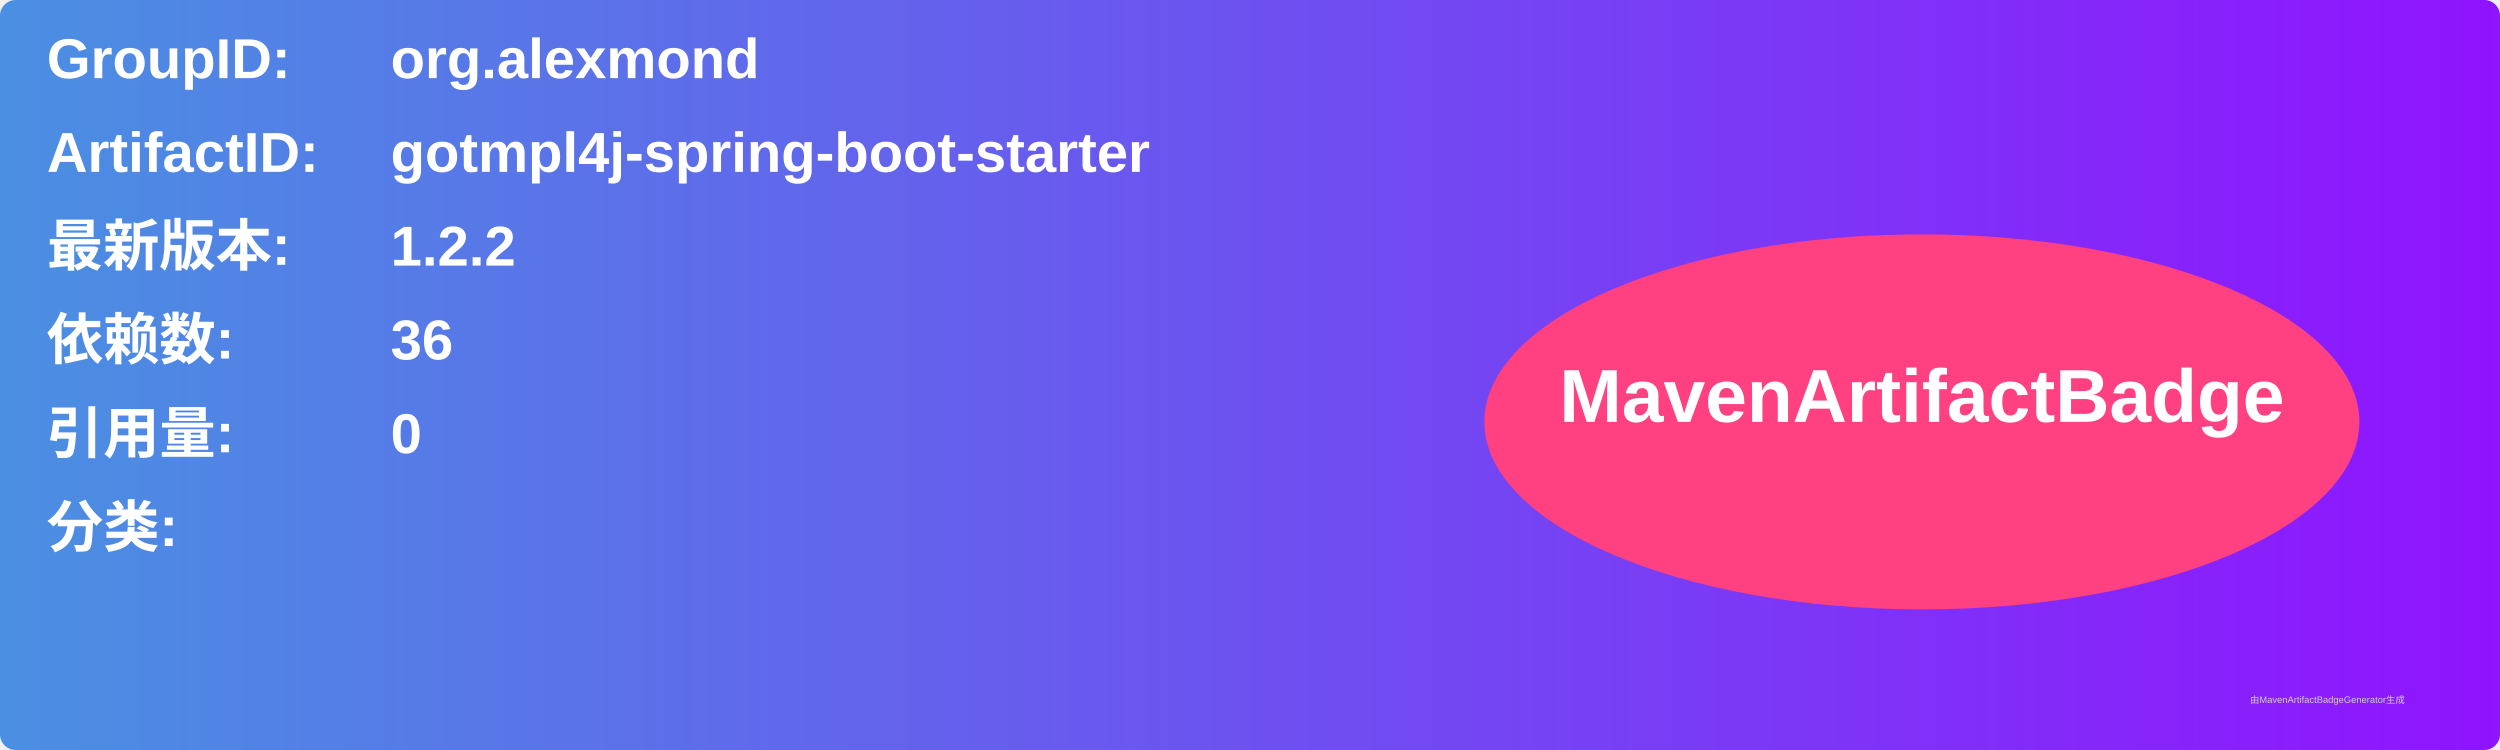
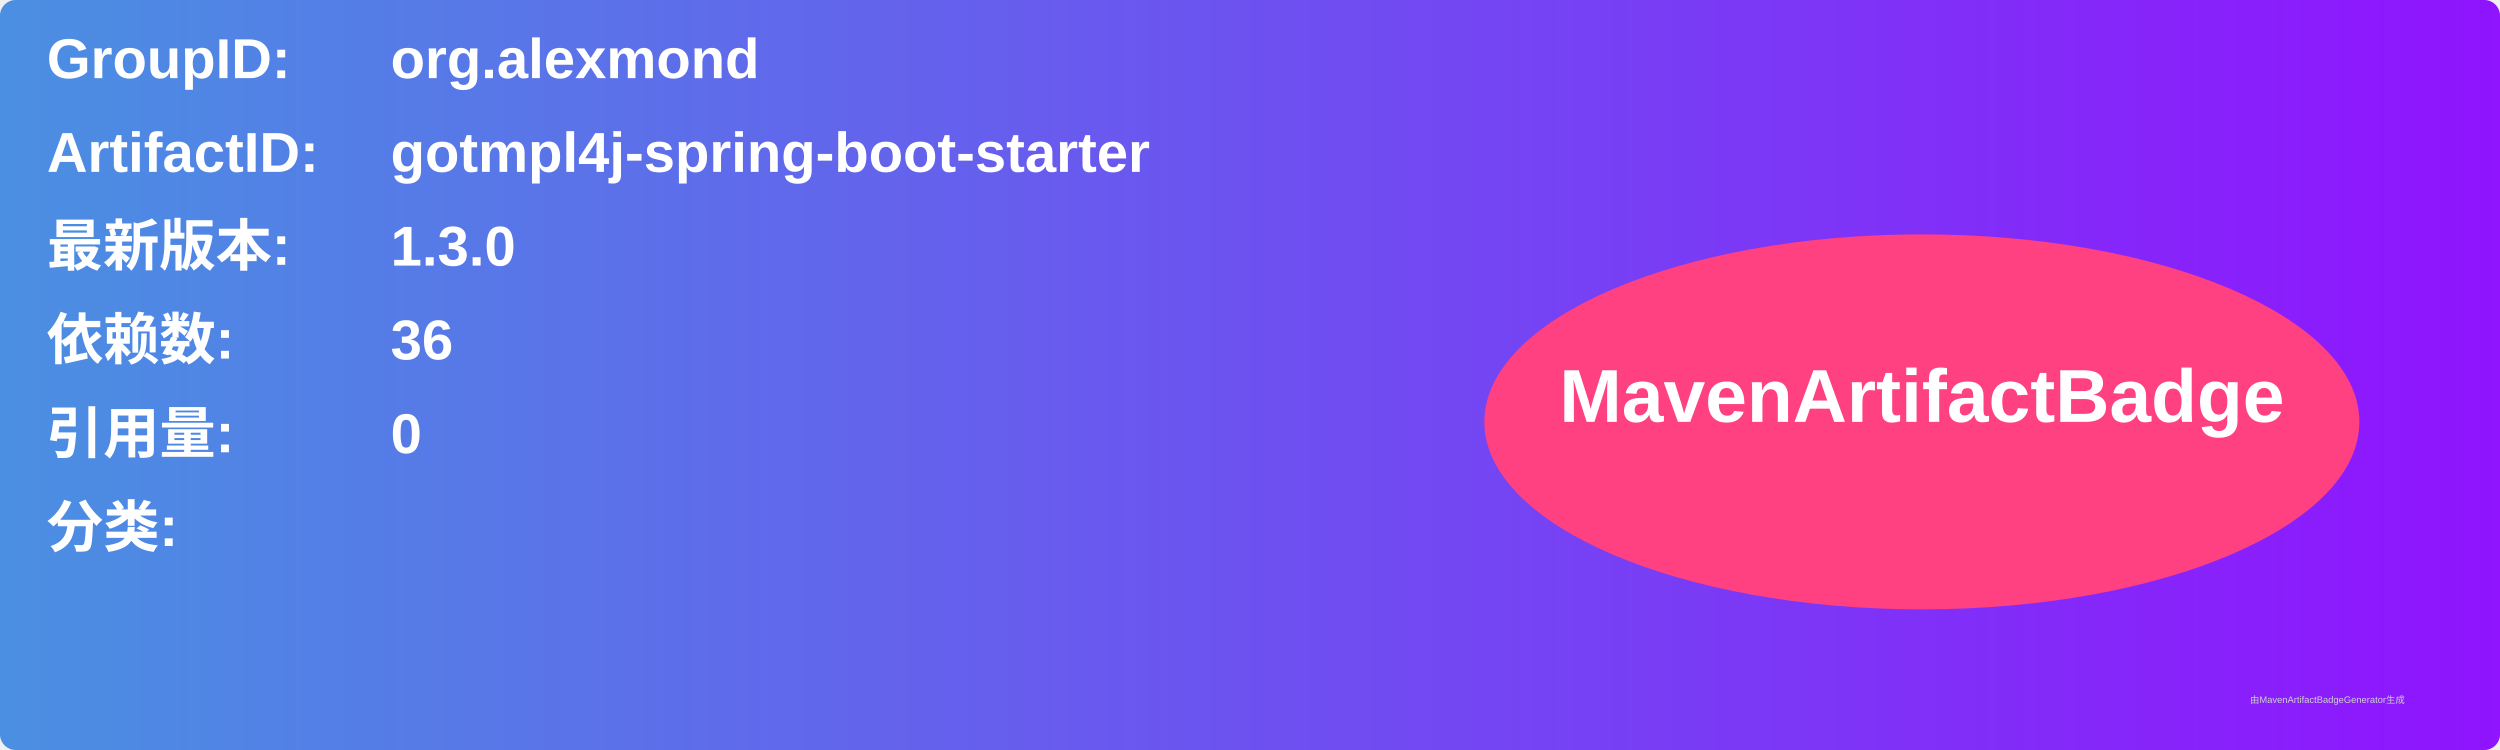
<svg xmlns="http://www.w3.org/2000/svg" width="800" height="240" viewBox="0 0 800 240">
  <linearGradient id="grad" x1="0%" y1="0%" x2="100%" y2="0%">
    <stop offset="0%" stop-color="#4a90e2" />
    <stop offset="100%" stop-color="#9013fe" />
  </linearGradient>
  <rect width="100%" height="100%" rx="5" ry="5" fill="url(#grad)" />
  <g transform="translate(15, 15)">
    <text x="0" y="10" font-family="Arial" font-size="18" fill="white" font-weight="bold" width="260">GroupID:</text>
    <text x="110" y="10" font-family="Arial" font-size="18" fill="white" font-weight="bold" width="460">org.alexmond</text>
    <text x="0" y="40" font-family="Arial" font-size="18" fill="white" font-weight="bold" width="260">ArtifactID:</text>
    <text x="110" y="40" font-family="Arial" font-size="18" fill="white" font-weight="bold" width="460">gotmpl4j-spring-boot-starter</text>
    <text x="0" y="70" font-family="Arial" font-size="18" fill="white" font-weight="bold">最新版本:</text>
    <text x="110" y="70" font-family="Arial" font-size="18" fill="white" font-weight="bold">
-       <tspan font-weight="bold">1.2.2</tspan>
+       <tspan font-weight="bold">1.3.0</tspan>
    </text>
    <text x="0" y="100" font-family="Arial" font-size="18" fill="white" font-weight="bold">依赖数: </text>
    <text x="110" y="100" font-family="Arial" font-size="18" fill="white">
      <tspan font-weight="bold">36</tspan>
    </text>
    <text x="0" y="130" font-family="Arial" font-size="18" fill="white" font-weight="bold">引用量: </text>
    <text x="110" y="130" font-family="Arial" font-size="18" fill="white">
      <tspan font-weight="bold">0</tspan>
    </text>
    <text x="0" y="160" font-family="Arial" font-size="18" fill="white" font-weight="bold">分类:</text>
    <text x="10" y="190" font-family="Arial" font-size="10" fill="white">
      <tspan font-weight="bold" />
    </text>
    <ellipse cx="600" cy="120" rx="140" ry="60" fill="#ff4081" />
    <text x="600" y="120" text-anchor="middle" font-family="Arial" font-size="24" fill="white" font-weight="bold">MavenArtifactBadge</text>
  </g>
  <text x="720" y="225" font-family="Arial" font-size="3" fill="#d0d0d0">由MavenArtifactBadgeGenerator生成</text>
</svg>
